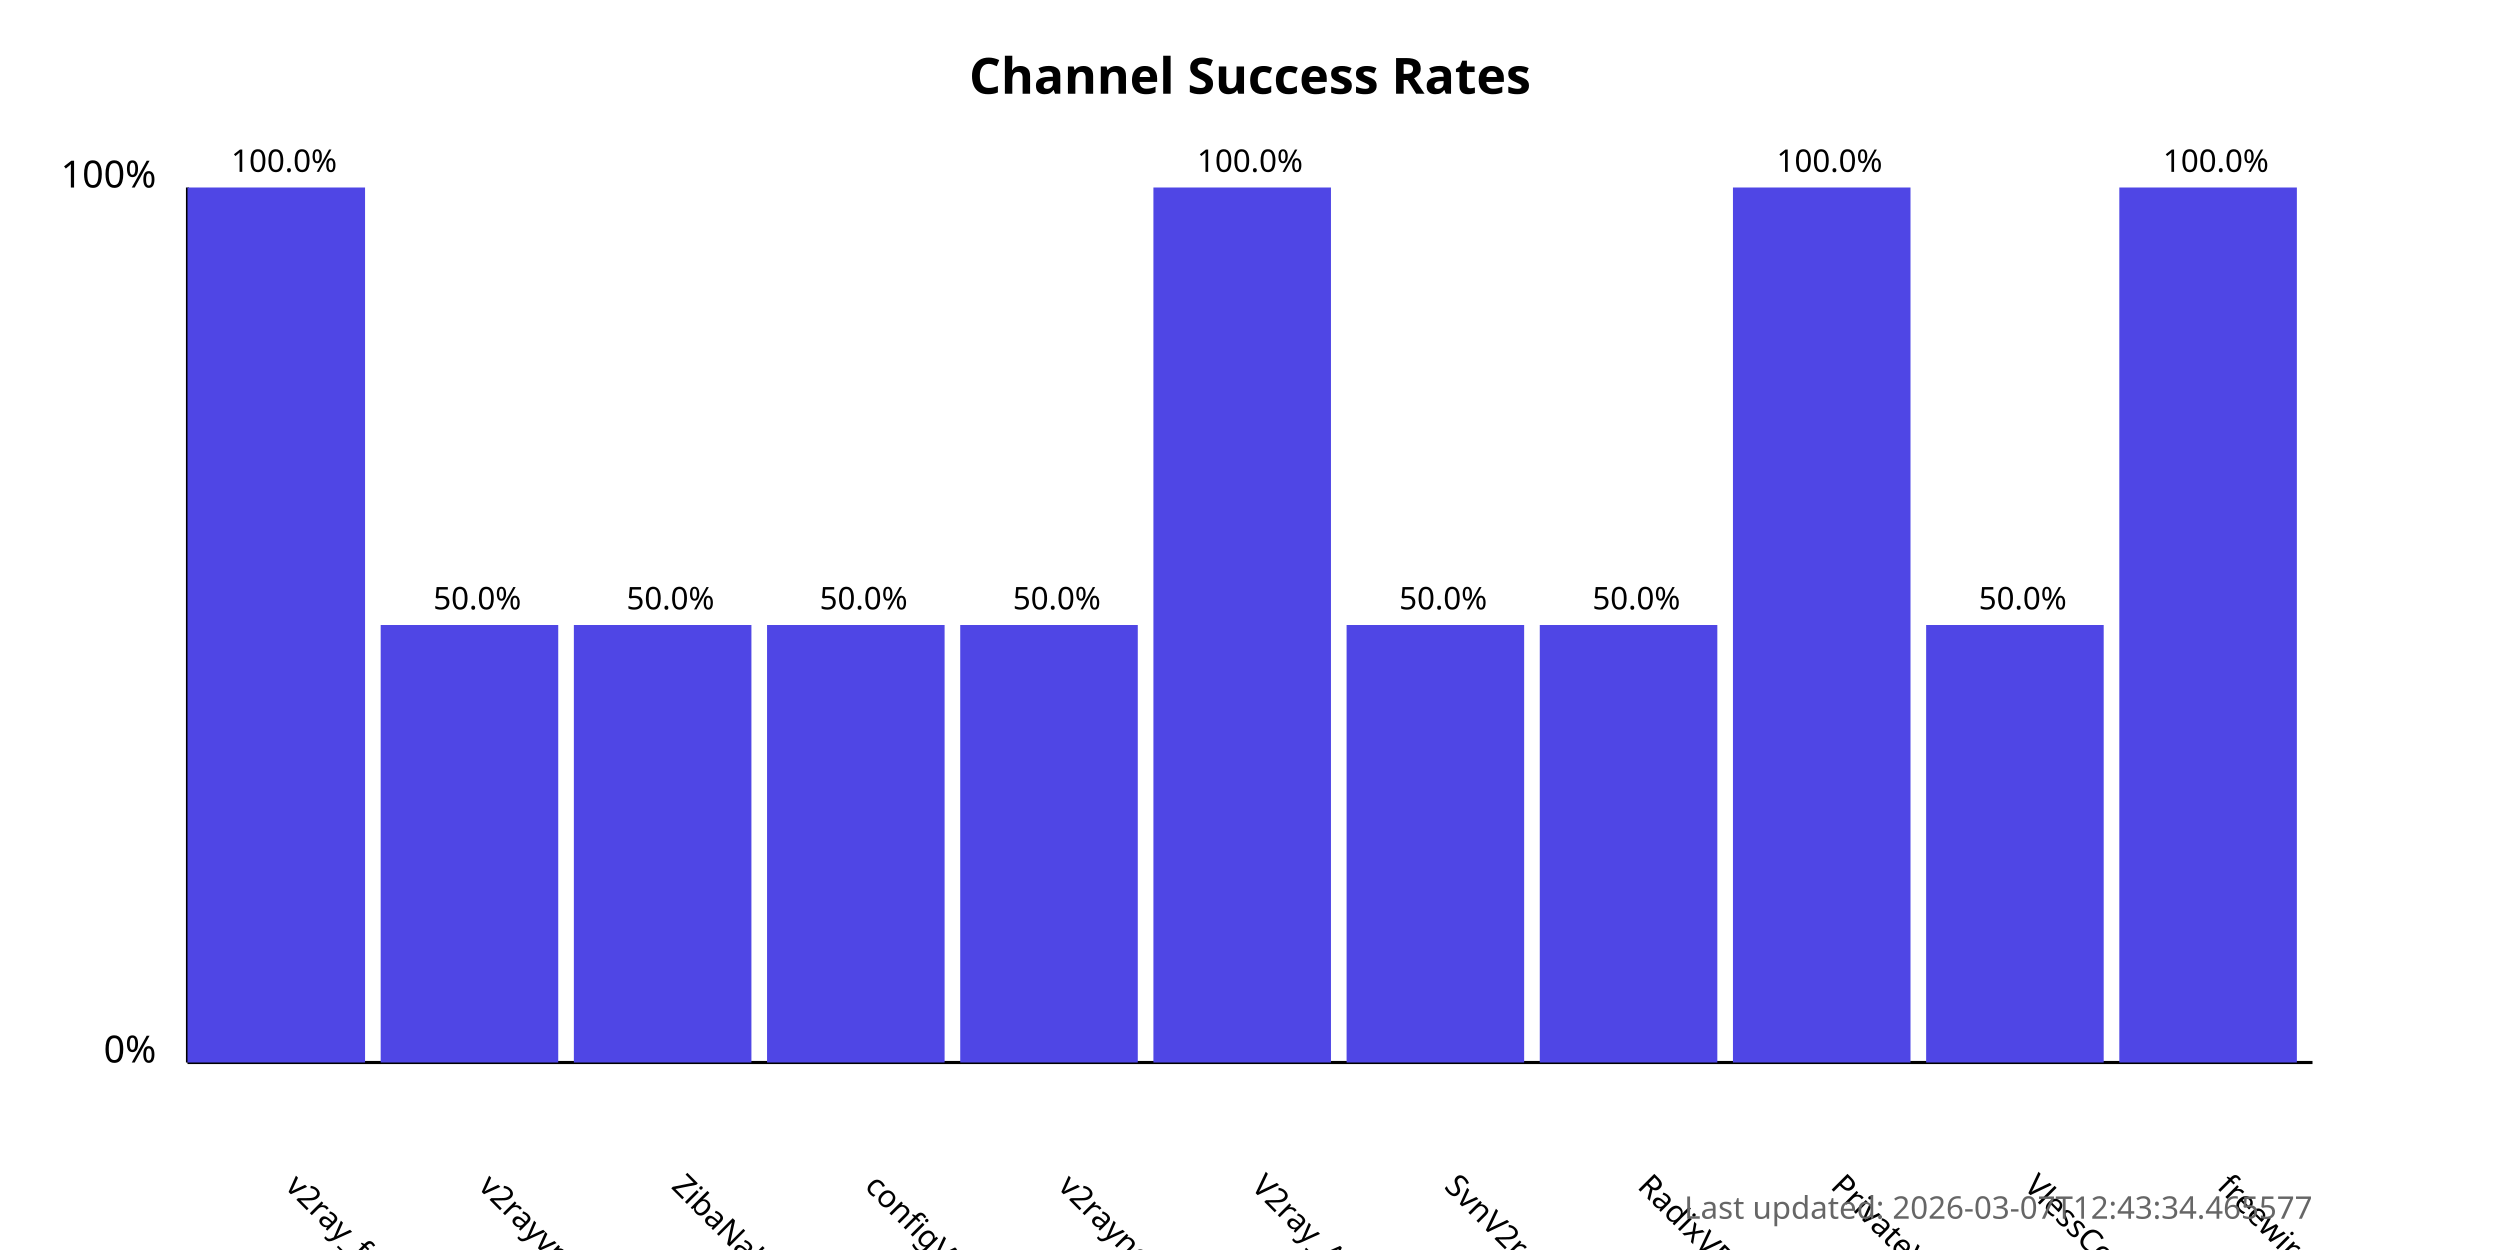
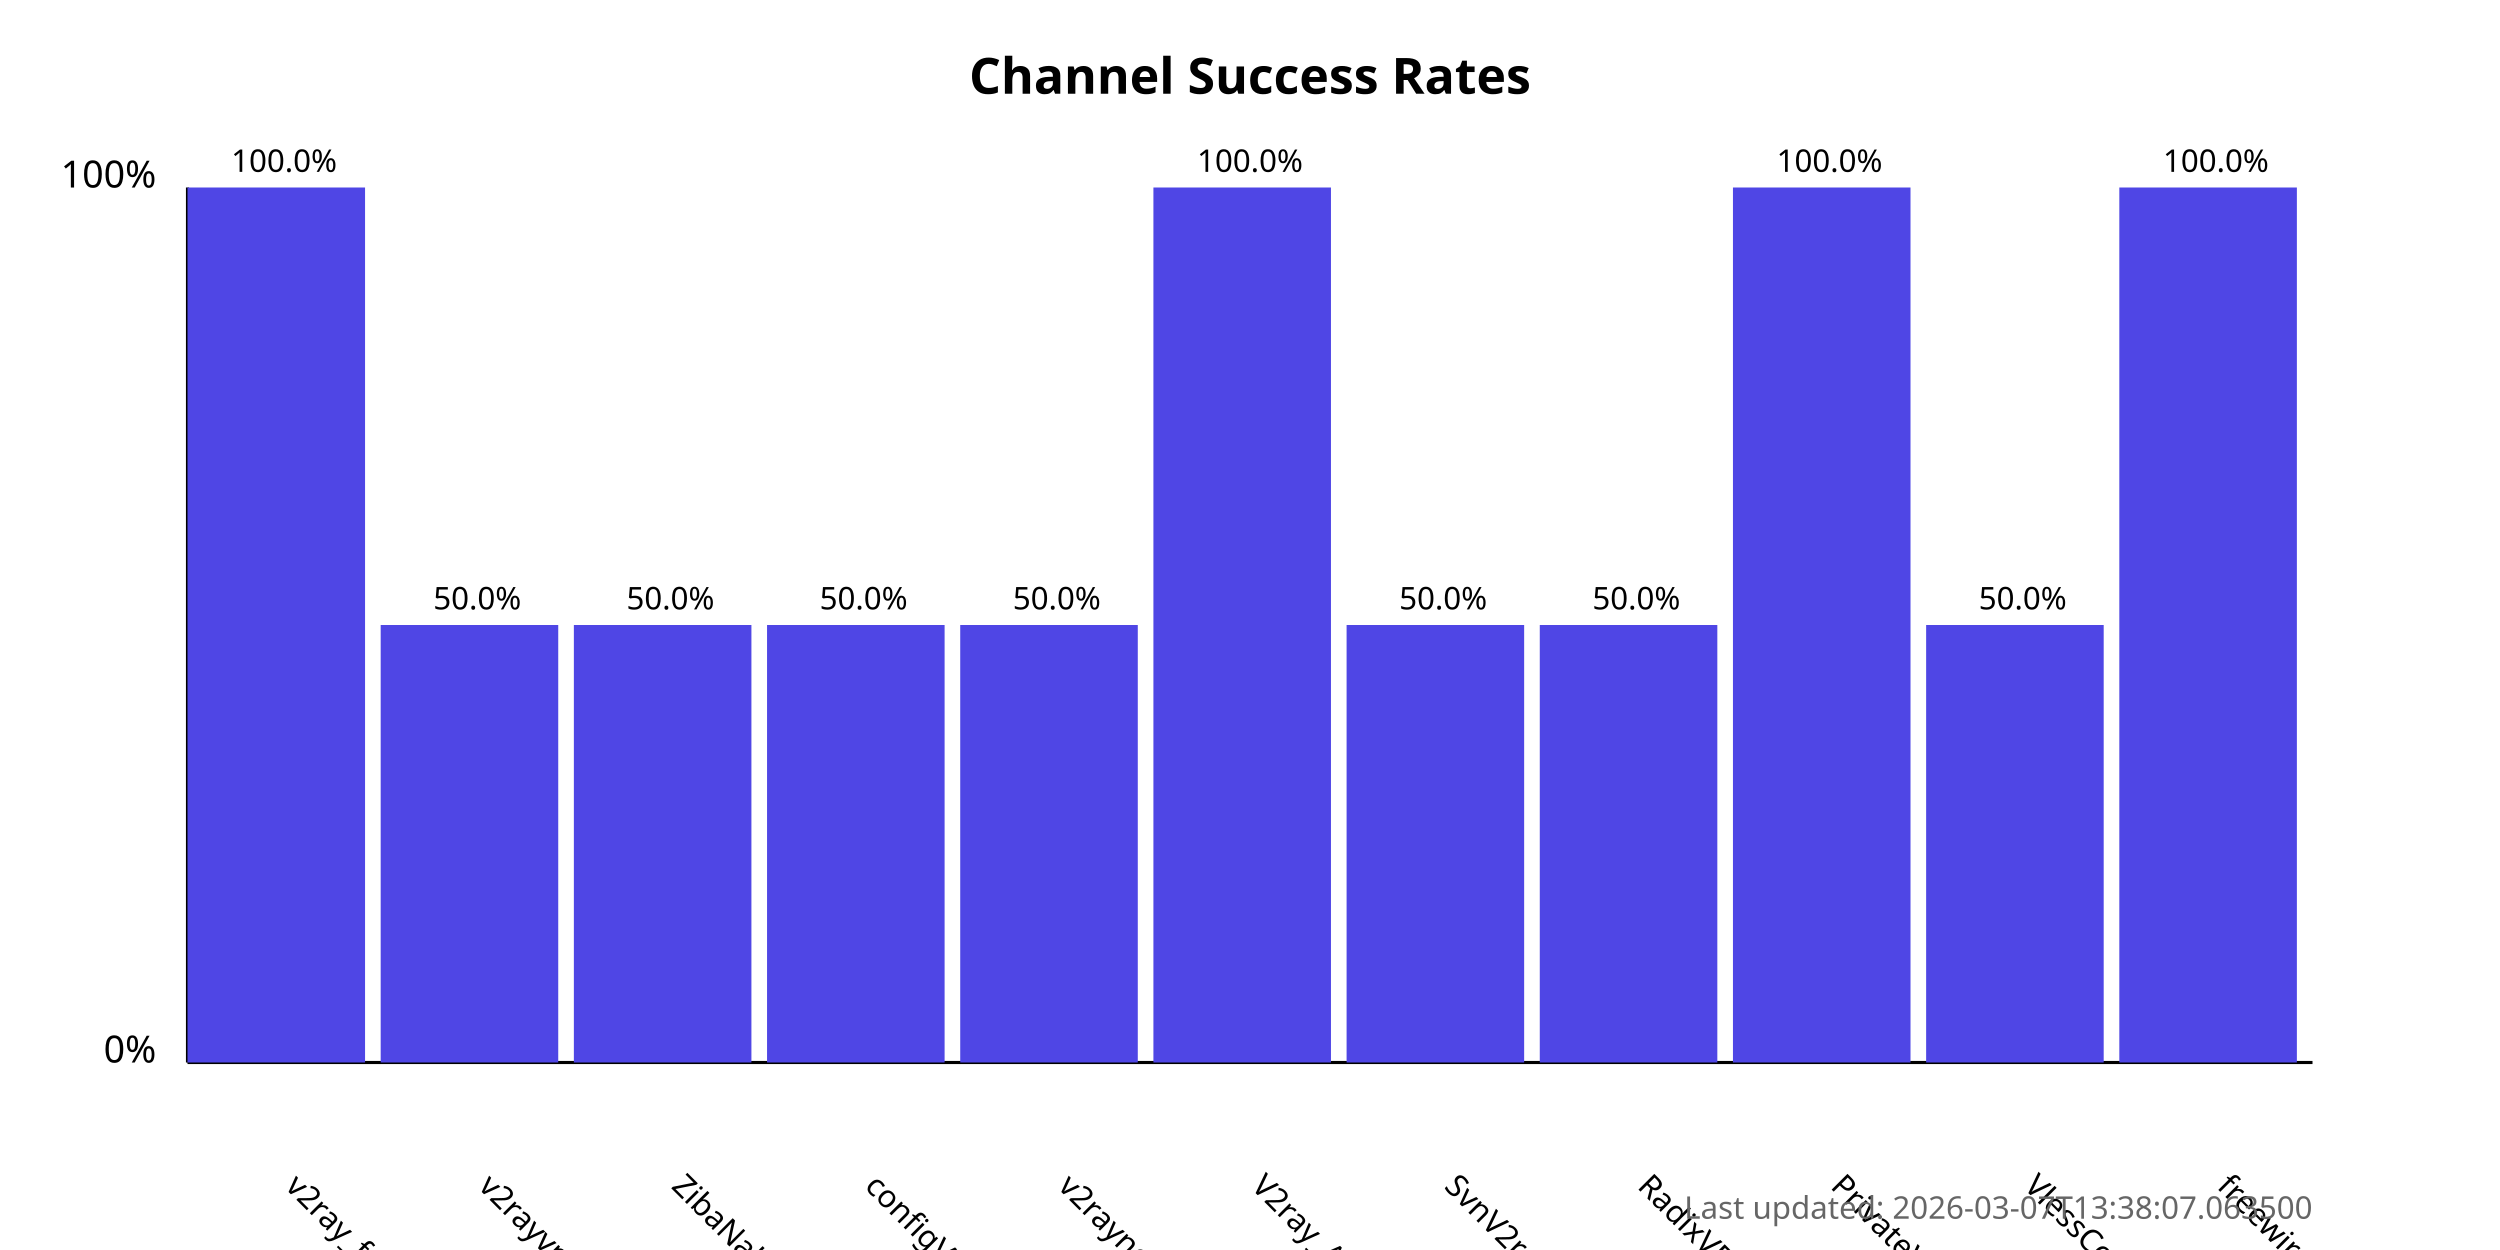
<svg xmlns="http://www.w3.org/2000/svg" width="800" height="400">
  <style>
            .chart-title { font: bold 16px sans-serif; }
            .axis-label { font: 12px sans-serif; }
            .tick-label { font: 10px sans-serif; }
            .bar { fill: #4f46e5; }
            .bar:hover { fill: #6366f1; }
            .timestamp { font: 10px sans-serif; fill: #666; }
        </style>
  <text x="400.0" y="30" text-anchor="middle" class="chart-title">
            Channel Success Rates
        </text>
  <line x1="60" y1="340" x2="60" y2="60" stroke="black" stroke-width="1" />
  <line x1="60" y1="340" x2="740" y2="340" stroke="black" stroke-width="1" />
  <text x="50" y="340" text-anchor="end" class="axis-label">0%</text>
  <text x="50" y="60" text-anchor="end" class="axis-label">100%</text>
  <g>
    <rect x="60" y="60.0" width="56.818" height="280.0" class="bar" />
    <text x="90.909" y="380" transform="rotate(45, 90.90909, 380)" text-anchor="start" class="tick-label">
                v2ray_free_conf
            </text>
    <text x="90.909" y="55.0" text-anchor="middle" class="tick-label">
                100.0%
            </text>
  </g>
  <g>
    <rect x="121.818" y="200.0" width="56.818" height="140.0" class="bar" />
    <text x="152.727" y="380" transform="rotate(45, 152.7273, 380)" text-anchor="start" class="tick-label">
                v2rayvpno
            </text>
    <text x="152.727" y="195.0" text-anchor="middle" class="tick-label">
                50.0%
            </text>
  </g>
  <g>
    <rect x="183.636" y="200.0" width="56.818" height="140.0" class="bar" />
    <text x="214.545" y="380" transform="rotate(45, 214.5455, 380)" text-anchor="start" class="tick-label">
                ZibaNabz
            </text>
    <text x="214.545" y="195.0" text-anchor="middle" class="tick-label">
                50.0%
            </text>
  </g>
  <g>
    <rect x="245.455" y="200.0" width="56.818" height="140.0" class="bar" />
    <text x="276.364" y="380" transform="rotate(45, 276.3636, 380)" text-anchor="start" class="tick-label">
                configV2rayForFree
            </text>
    <text x="276.364" y="195.0" text-anchor="middle" class="tick-label">
                50.0%
            </text>
  </g>
  <g>
    <rect x="307.273" y="200.0" width="56.818" height="140.0" class="bar" />
    <text x="338.182" y="380" transform="rotate(45, 338.1818, 380)" text-anchor="start" class="tick-label">
                v2rayngvpn
            </text>
    <text x="338.182" y="195.0" text-anchor="middle" class="tick-label">
                50.0%
            </text>
  </g>
  <g>
    <rect x="369.091" y="60.0" width="56.818" height="280.0" class="bar" />
    <text x="400.0" y="380" transform="rotate(45, 400.0, 380)" text-anchor="start" class="tick-label">
                V2ray_Alpha
            </text>
    <text x="400.0" y="55.0" text-anchor="middle" class="tick-label">
                100.0%
            </text>
  </g>
  <g>
    <rect x="430.909" y="200.0" width="56.818" height="140.0" class="bar" />
    <text x="461.818" y="380" transform="rotate(45, 461.8182, 380)" text-anchor="start" class="tick-label">
                SvnV2ray
            </text>
    <text x="461.818" y="195.0" text-anchor="middle" class="tick-label">
                50.0%
            </text>
  </g>
  <g>
    <rect x="492.727" y="200.0" width="56.818" height="140.0" class="bar" />
    <text x="523.636" y="380" transform="rotate(45, 523.6364, 380)" text-anchor="start" class="tick-label">
                RadixVPN
            </text>
    <text x="523.636" y="195.0" text-anchor="middle" class="tick-label">
                50.0%
            </text>
  </g>
  <g>
    <rect x="554.545" y="60.0" width="56.818" height="280.0" class="bar" />
    <text x="585.455" y="380" transform="rotate(45, 585.4545, 380)" text-anchor="start" class="tick-label">
                PrivateVPNs
            </text>
    <text x="585.455" y="55.0" text-anchor="middle" class="tick-label">
                100.0%
            </text>
  </g>
  <g>
    <rect x="616.364" y="200.0" width="56.818" height="140.0" class="bar" />
    <text x="647.273" y="380" transform="rotate(45, 647.2727, 380)" text-anchor="start" class="tick-label">
                VlessConfig
            </text>
    <text x="647.273" y="195.0" text-anchor="middle" class="tick-label">
                50.0%
            </text>
  </g>
  <g>
    <rect x="678.182" y="60.0" width="56.818" height="280.0" class="bar" />
    <text x="709.091" y="380" transform="rotate(45, 709.0909, 380)" text-anchor="start" class="tick-label">
                freewireguard
            </text>
    <text x="709.091" y="55.0" text-anchor="middle" class="tick-label">
                100.0%
            </text>
  </g>
  <text x="740" y="390" text-anchor="end" class="timestamp">
-             Last updated: 2026-03-07T12:43:34.465577
+             Last updated: 2026-03-07T13:38:07.063500
        </text>
</svg>
